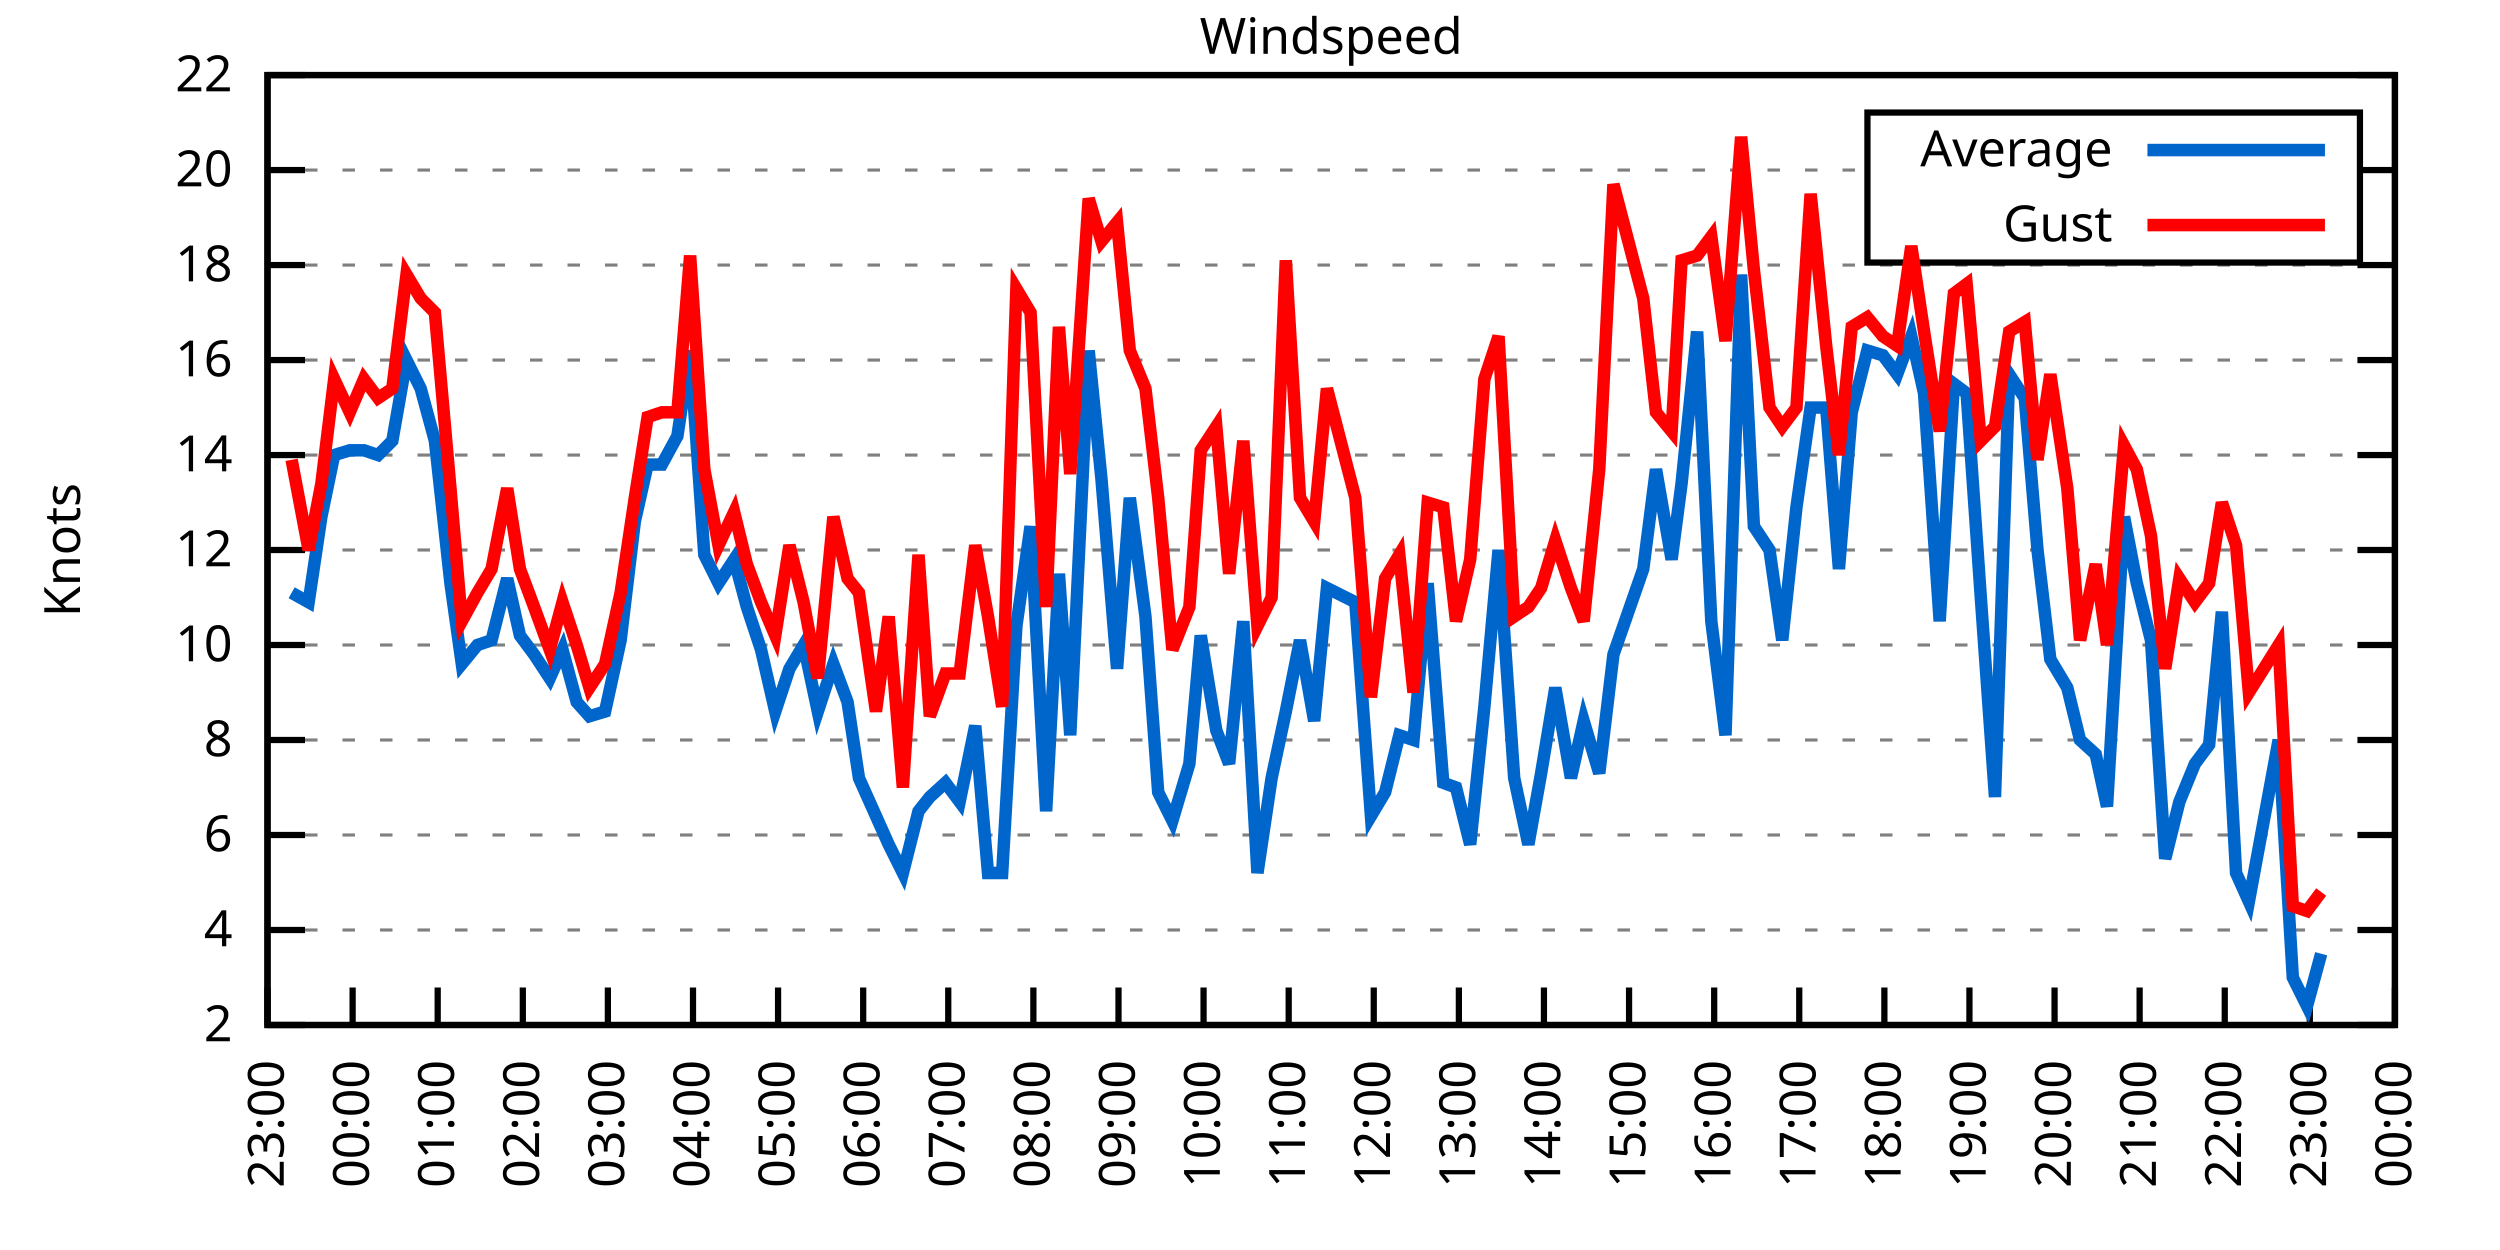
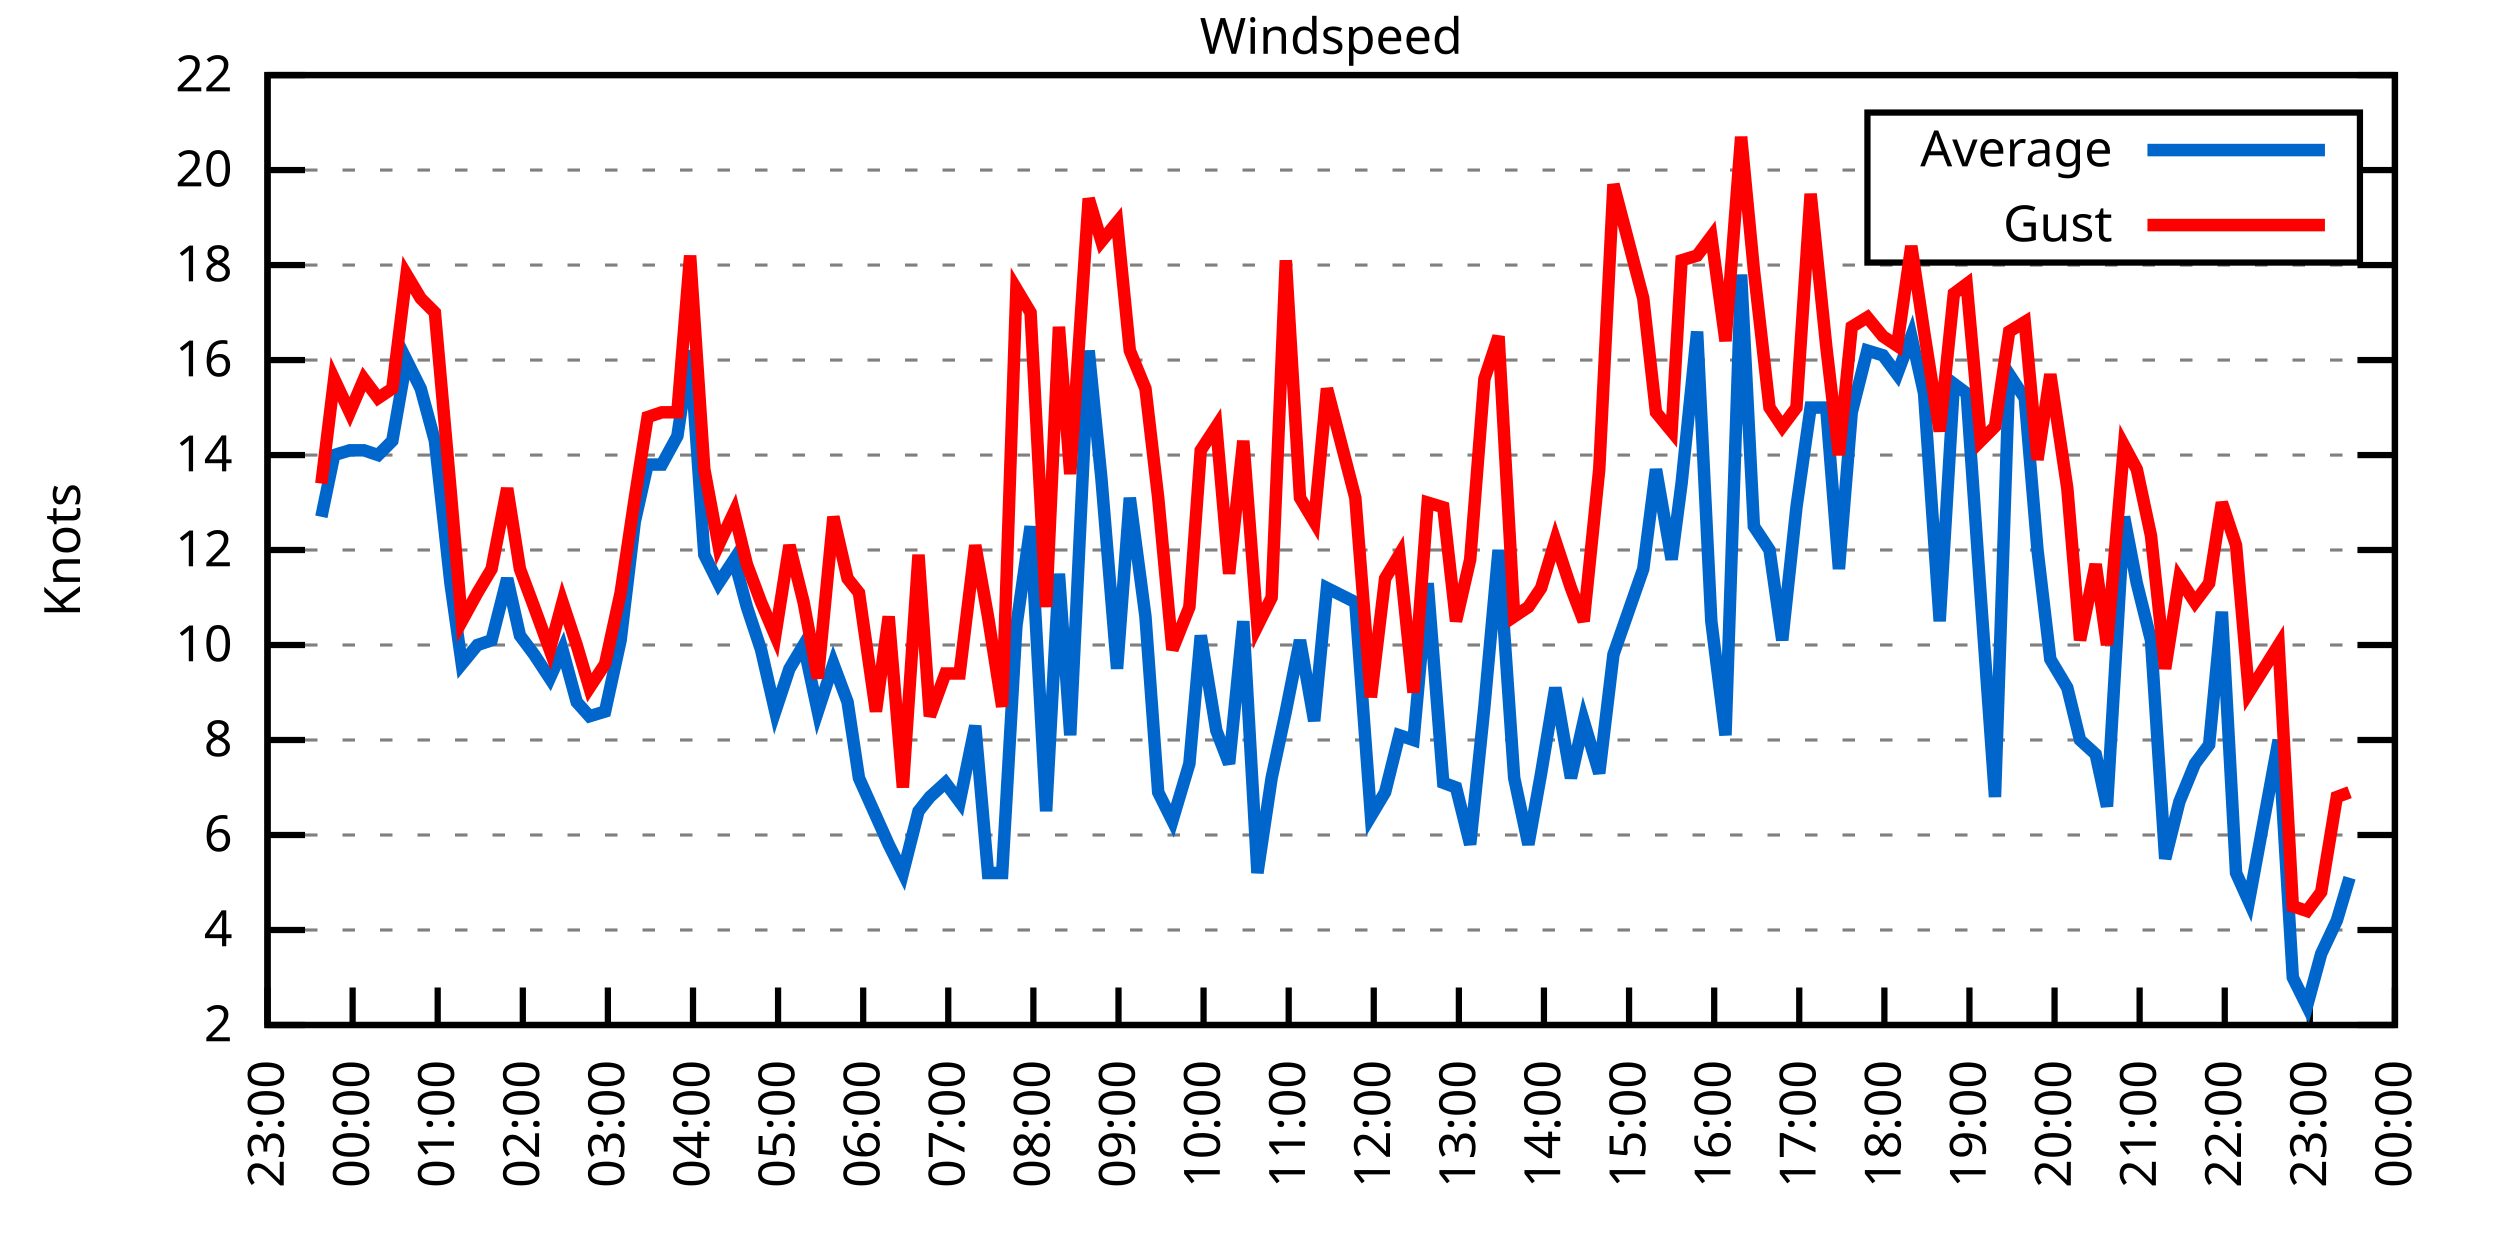
<svg xmlns="http://www.w3.org/2000/svg" xmlns:xlink="http://www.w3.org/1999/xlink" width="400" height="200" viewBox="0 0 400 200">
  <g id="gnuplot_canvas">
    <rect x="0" y="0" width="400" height="200" fill="none" />
    <defs>
      <circle id="gpDot" r="0.5" stroke-width="0.5" stroke="currentColor" />
      <path id="gpPt0" stroke-width="0.333" stroke="currentColor" d="M-1,0 h2 M0,-1 v2" />
      <path id="gpPt1" stroke-width="0.333" stroke="currentColor" d="M-1,-1 L1,1 M1,-1 L-1,1" />
      <path id="gpPt2" stroke-width="0.333" stroke="currentColor" d="M-1,0 L1,0 M0,-1 L0,1 M-1,-1 L1,1 M-1,1 L1,-1" />
      <rect id="gpPt3" stroke-width="0.333" stroke="currentColor" x="-1" y="-1" width="2" height="2" />
      <rect id="gpPt4" stroke-width="0.333" stroke="currentColor" fill="currentColor" x="-1" y="-1" width="2" height="2" />
      <circle id="gpPt5" stroke-width="0.333" stroke="currentColor" cx="0" cy="0" r="1" />
      <use xlink:href="#gpPt5" id="gpPt6" fill="currentColor" stroke="none" />
      <path id="gpPt7" stroke-width="0.333" stroke="currentColor" d="M0,-1.33 L-1.33,0.67 L1.33,0.67 z" />
      <use xlink:href="#gpPt7" id="gpPt8" fill="currentColor" stroke="none" />
      <use xlink:href="#gpPt7" id="gpPt9" stroke="currentColor" transform="rotate(180)" />
      <use xlink:href="#gpPt9" id="gpPt10" fill="currentColor" stroke="none" />
      <use xlink:href="#gpPt3" id="gpPt11" stroke="currentColor" transform="rotate(45)" />
      <use xlink:href="#gpPt11" id="gpPt12" fill="currentColor" stroke="none" />
      <path id="gpPt13" stroke-width="0.333" stroke="currentColor" d="M0,1.330 L1.265,0.411 L0.782,-1.067 L-0.782,-1.076 L-1.265,0.411 z" />
      <use xlink:href="#gpPt13" id="gpPt14" fill="currentColor" stroke="none" />
      <filter id="textbox" filterUnits="objectBoundingBox" x="0" y="0" height="1" width="1">
        <feFlood flood-color="white" flood-opacity="1" result="bgnd" />
        <feComposite in="SourceGraphic" in2="bgnd" operator="atop" />
      </filter>
      <filter id="greybox" filterUnits="objectBoundingBox" x="0" y="0" height="1" width="1">
        <feFlood flood-color="lightgrey" flood-opacity="1" result="grey" />
        <feComposite in="SourceGraphic" in2="grey" operator="atop" />
      </filter>
    </defs>
    <g fill="none" color="white" stroke="currentColor" stroke-width="1.00" stroke-linecap="butt" stroke-linejoin="miter">
</g>
    <g fill="none" color="black" stroke="currentColor" stroke-width="1.00" stroke-linecap="butt" stroke-linejoin="miter">
      <g stroke="none" shape-rendering="crispEdges">
        <polygon fill="rgb(255, 255, 255)" points="42.80,164.00 383.18,164.00 383.18,12.02 42.80,12.02 " />
      </g>
    </g>
    <g fill="none" color="black" stroke="currentColor" stroke-width="1.00" stroke-linecap="butt" stroke-linejoin="miter">
</g>
    <g fill="none" color="black" stroke="black" stroke-width="0.50" stroke-linecap="butt" stroke-linejoin="miter">
</g>
    <g fill="none" color="gray" stroke="currentColor" stroke-width="0.50" stroke-linecap="butt" stroke-linejoin="miter">
      <path stroke="gray" stroke-dasharray="2,4" class="gridline" d="M42.80,164.00 L383.19,164.00  " />
    </g>
    <g fill="none" color="gray" stroke="gray" stroke-width="1.00" stroke-linecap="butt" stroke-linejoin="miter">
</g>
    <g fill="none" color="black" stroke="currentColor" stroke-width="1.00" stroke-linecap="butt" stroke-linejoin="miter">
      <path stroke="black" d="M42.80,164.00 L48.80,164.00 M383.19,164.00 L377.19,164.00  " />
      <g transform="translate(37.20,166.60)" stroke="none" fill="black" font-family="Sans" font-size="8.00" text-anchor="end">
        <text>
          <tspan font-family="Sans"> 2</tspan>
        </text>
      </g>
    </g>
    <g fill="none" color="black" stroke="currentColor" stroke-width="1.00" stroke-linecap="butt" stroke-linejoin="miter">
</g>
    <g fill="none" color="black" stroke="black" stroke-width="0.50" stroke-linecap="butt" stroke-linejoin="miter">
</g>
    <g fill="none" color="gray" stroke="currentColor" stroke-width="0.50" stroke-linecap="butt" stroke-linejoin="miter">
      <path stroke="gray" stroke-dasharray="2,4" class="gridline" d="M42.80,148.80 L383.19,148.80  " />
    </g>
    <g fill="none" color="gray" stroke="gray" stroke-width="1.00" stroke-linecap="butt" stroke-linejoin="miter">
</g>
    <g fill="none" color="black" stroke="currentColor" stroke-width="1.00" stroke-linecap="butt" stroke-linejoin="miter">
      <path stroke="black" d="M42.80,148.80 L48.80,148.80 M383.19,148.80 L377.19,148.80  " />
      <g transform="translate(37.20,151.40)" stroke="none" fill="black" font-family="Sans" font-size="8.00" text-anchor="end">
        <text>
          <tspan font-family="Sans"> 4</tspan>
        </text>
      </g>
    </g>
    <g fill="none" color="black" stroke="currentColor" stroke-width="1.00" stroke-linecap="butt" stroke-linejoin="miter">
</g>
    <g fill="none" color="black" stroke="black" stroke-width="0.50" stroke-linecap="butt" stroke-linejoin="miter">
</g>
    <g fill="none" color="gray" stroke="currentColor" stroke-width="0.50" stroke-linecap="butt" stroke-linejoin="miter">
      <path stroke="gray" stroke-dasharray="2,4" class="gridline" d="M42.80,133.60 L383.19,133.60  " />
    </g>
    <g fill="none" color="gray" stroke="gray" stroke-width="1.00" stroke-linecap="butt" stroke-linejoin="miter">
</g>
    <g fill="none" color="black" stroke="currentColor" stroke-width="1.00" stroke-linecap="butt" stroke-linejoin="miter">
      <path stroke="black" d="M42.80,133.60 L48.80,133.60 M383.19,133.60 L377.19,133.60  " />
      <g transform="translate(37.20,136.20)" stroke="none" fill="black" font-family="Sans" font-size="8.00" text-anchor="end">
        <text>
          <tspan font-family="Sans"> 6</tspan>
        </text>
      </g>
    </g>
    <g fill="none" color="black" stroke="currentColor" stroke-width="1.00" stroke-linecap="butt" stroke-linejoin="miter">
</g>
    <g fill="none" color="black" stroke="black" stroke-width="0.50" stroke-linecap="butt" stroke-linejoin="miter">
</g>
    <g fill="none" color="gray" stroke="currentColor" stroke-width="0.50" stroke-linecap="butt" stroke-linejoin="miter">
      <path stroke="gray" stroke-dasharray="2,4" class="gridline" d="M42.80,118.40 L383.19,118.40  " />
    </g>
    <g fill="none" color="gray" stroke="gray" stroke-width="1.00" stroke-linecap="butt" stroke-linejoin="miter">
</g>
    <g fill="none" color="black" stroke="currentColor" stroke-width="1.00" stroke-linecap="butt" stroke-linejoin="miter">
      <path stroke="black" d="M42.80,118.40 L48.80,118.40 M383.19,118.40 L377.19,118.40  " />
      <g transform="translate(37.20,121.00)" stroke="none" fill="black" font-family="Sans" font-size="8.00" text-anchor="end">
        <text>
          <tspan font-family="Sans"> 8</tspan>
        </text>
      </g>
    </g>
    <g fill="none" color="black" stroke="currentColor" stroke-width="1.00" stroke-linecap="butt" stroke-linejoin="miter">
</g>
    <g fill="none" color="black" stroke="black" stroke-width="0.50" stroke-linecap="butt" stroke-linejoin="miter">
</g>
    <g fill="none" color="gray" stroke="currentColor" stroke-width="0.50" stroke-linecap="butt" stroke-linejoin="miter">
      <path stroke="gray" stroke-dasharray="2,4" class="gridline" d="M42.80,103.20 L383.19,103.20  " />
    </g>
    <g fill="none" color="gray" stroke="gray" stroke-width="1.00" stroke-linecap="butt" stroke-linejoin="miter">
</g>
    <g fill="none" color="black" stroke="currentColor" stroke-width="1.00" stroke-linecap="butt" stroke-linejoin="miter">
      <path stroke="black" d="M42.80,103.20 L48.80,103.20 M383.19,103.20 L377.19,103.20  " />
      <g transform="translate(37.20,105.80)" stroke="none" fill="black" font-family="Sans" font-size="8.00" text-anchor="end">
        <text>
          <tspan font-family="Sans"> 10</tspan>
        </text>
      </g>
    </g>
    <g fill="none" color="black" stroke="currentColor" stroke-width="1.00" stroke-linecap="butt" stroke-linejoin="miter">
</g>
    <g fill="none" color="black" stroke="black" stroke-width="0.50" stroke-linecap="butt" stroke-linejoin="miter">
</g>
    <g fill="none" color="gray" stroke="currentColor" stroke-width="0.50" stroke-linecap="butt" stroke-linejoin="miter">
      <path stroke="gray" stroke-dasharray="2,4" class="gridline" d="M42.80,88.00 L383.19,88.00  " />
    </g>
    <g fill="none" color="gray" stroke="gray" stroke-width="1.00" stroke-linecap="butt" stroke-linejoin="miter">
</g>
    <g fill="none" color="black" stroke="currentColor" stroke-width="1.00" stroke-linecap="butt" stroke-linejoin="miter">
      <path stroke="black" d="M42.80,88.00 L48.80,88.00 M383.19,88.00 L377.19,88.00  " />
      <g transform="translate(37.20,90.60)" stroke="none" fill="black" font-family="Sans" font-size="8.00" text-anchor="end">
        <text>
          <tspan font-family="Sans"> 12</tspan>
        </text>
      </g>
    </g>
    <g fill="none" color="black" stroke="currentColor" stroke-width="1.00" stroke-linecap="butt" stroke-linejoin="miter">
</g>
    <g fill="none" color="black" stroke="black" stroke-width="0.50" stroke-linecap="butt" stroke-linejoin="miter">
</g>
    <g fill="none" color="gray" stroke="currentColor" stroke-width="0.50" stroke-linecap="butt" stroke-linejoin="miter">
      <path stroke="gray" stroke-dasharray="2,4" class="gridline" d="M42.80,72.81 L383.19,72.81  " />
    </g>
    <g fill="none" color="gray" stroke="gray" stroke-width="1.00" stroke-linecap="butt" stroke-linejoin="miter">
</g>
    <g fill="none" color="black" stroke="currentColor" stroke-width="1.00" stroke-linecap="butt" stroke-linejoin="miter">
      <path stroke="black" d="M42.80,72.81 L48.80,72.81 M383.19,72.81 L377.19,72.81  " />
      <g transform="translate(37.20,75.41)" stroke="none" fill="black" font-family="Sans" font-size="8.00" text-anchor="end">
        <text>
          <tspan font-family="Sans"> 14</tspan>
        </text>
      </g>
    </g>
    <g fill="none" color="black" stroke="currentColor" stroke-width="1.00" stroke-linecap="butt" stroke-linejoin="miter">
</g>
    <g fill="none" color="black" stroke="black" stroke-width="0.50" stroke-linecap="butt" stroke-linejoin="miter">
</g>
    <g fill="none" color="gray" stroke="currentColor" stroke-width="0.50" stroke-linecap="butt" stroke-linejoin="miter">
      <path stroke="gray" stroke-dasharray="2,4" class="gridline" d="M42.80,57.61 L383.19,57.61  " />
    </g>
    <g fill="none" color="gray" stroke="gray" stroke-width="1.00" stroke-linecap="butt" stroke-linejoin="miter">
</g>
    <g fill="none" color="black" stroke="currentColor" stroke-width="1.00" stroke-linecap="butt" stroke-linejoin="miter">
      <path stroke="black" d="M42.80,57.61 L48.80,57.61 M383.19,57.61 L377.19,57.61  " />
      <g transform="translate(37.20,60.21)" stroke="none" fill="black" font-family="Sans" font-size="8.00" text-anchor="end">
        <text>
          <tspan font-family="Sans"> 16</tspan>
        </text>
      </g>
    </g>
    <g fill="none" color="black" stroke="currentColor" stroke-width="1.00" stroke-linecap="butt" stroke-linejoin="miter">
</g>
    <g fill="none" color="black" stroke="black" stroke-width="0.50" stroke-linecap="butt" stroke-linejoin="miter">
</g>
    <g fill="none" color="gray" stroke="currentColor" stroke-width="0.50" stroke-linecap="butt" stroke-linejoin="miter">
      <path stroke="gray" stroke-dasharray="2,4" class="gridline" d="M42.80,42.41 L383.19,42.41  " />
    </g>
    <g fill="none" color="gray" stroke="gray" stroke-width="1.00" stroke-linecap="butt" stroke-linejoin="miter">
</g>
    <g fill="none" color="black" stroke="currentColor" stroke-width="1.00" stroke-linecap="butt" stroke-linejoin="miter">
      <path stroke="black" d="M42.80,42.41 L48.80,42.41 M383.19,42.41 L377.19,42.41  " />
      <g transform="translate(37.20,45.01)" stroke="none" fill="black" font-family="Sans" font-size="8.00" text-anchor="end">
        <text>
          <tspan font-family="Sans"> 18</tspan>
        </text>
      </g>
    </g>
    <g fill="none" color="black" stroke="currentColor" stroke-width="1.00" stroke-linecap="butt" stroke-linejoin="miter">
</g>
    <g fill="none" color="black" stroke="black" stroke-width="0.50" stroke-linecap="butt" stroke-linejoin="miter">
</g>
    <g fill="none" color="gray" stroke="currentColor" stroke-width="0.50" stroke-linecap="butt" stroke-linejoin="miter">
      <path stroke="gray" stroke-dasharray="2,4" class="gridline" d="M42.80,27.21 L298.79,27.21 M377.59,27.21 L383.19,27.21  " />
    </g>
    <g fill="none" color="gray" stroke="gray" stroke-width="1.00" stroke-linecap="butt" stroke-linejoin="miter">
</g>
    <g fill="none" color="black" stroke="currentColor" stroke-width="1.00" stroke-linecap="butt" stroke-linejoin="miter">
      <path stroke="black" d="M42.80,27.21 L48.80,27.21 M383.19,27.21 L377.19,27.21  " />
      <g transform="translate(37.20,29.81)" stroke="none" fill="black" font-family="Sans" font-size="8.00" text-anchor="end">
        <text>
          <tspan font-family="Sans"> 20</tspan>
        </text>
      </g>
    </g>
    <g fill="none" color="black" stroke="currentColor" stroke-width="1.00" stroke-linecap="butt" stroke-linejoin="miter">
</g>
    <g fill="none" color="black" stroke="black" stroke-width="0.50" stroke-linecap="butt" stroke-linejoin="miter">
</g>
    <g fill="none" color="gray" stroke="currentColor" stroke-width="0.50" stroke-linecap="butt" stroke-linejoin="miter">
      <path stroke="gray" stroke-dasharray="2,4" class="gridline" d="M42.80,12.01 L383.19,12.01  " />
    </g>
    <g fill="none" color="gray" stroke="gray" stroke-width="1.00" stroke-linecap="butt" stroke-linejoin="miter">
</g>
    <g fill="none" color="black" stroke="currentColor" stroke-width="1.00" stroke-linecap="butt" stroke-linejoin="miter">
      <path stroke="black" d="M42.80,12.01 L48.80,12.01 M383.19,12.01 L377.19,12.01  " />
      <g transform="translate(37.20,14.61)" stroke="none" fill="black" font-family="Sans" font-size="8.00" text-anchor="end">
        <text>
          <tspan font-family="Sans"> 22</tspan>
        </text>
      </g>
    </g>
    <g fill="none" color="black" stroke="currentColor" stroke-width="1.00" stroke-linecap="butt" stroke-linejoin="miter">
      <path stroke="black" d="M42.80,164.00 L42.80,158.00  " />
      <g transform="translate(45.40,169.60) rotate(270.00)" stroke="none" fill="black" font-family="Sans" font-size="8.00" text-anchor="end">
        <text>
          <tspan font-family="Sans">23:00</tspan>
        </text>
      </g>
    </g>
    <g fill="none" color="black" stroke="currentColor" stroke-width="1.00" stroke-linecap="butt" stroke-linejoin="miter">
      <path stroke="black" d="M56.42,164.00 L56.42,158.00  " />
      <g transform="translate(59.02,169.60) rotate(270.00)" stroke="none" fill="black" font-family="Sans" font-size="8.00" text-anchor="end">
        <text>
          <tspan font-family="Sans">00:00</tspan>
        </text>
      </g>
    </g>
    <g fill="none" color="black" stroke="currentColor" stroke-width="1.00" stroke-linecap="butt" stroke-linejoin="miter">
      <path stroke="black" d="M70.03,164.00 L70.03,158.00  " />
      <g transform="translate(72.63,169.60) rotate(270.00)" stroke="none" fill="black" font-family="Sans" font-size="8.00" text-anchor="end">
        <text>
          <tspan font-family="Sans">01:00</tspan>
        </text>
      </g>
    </g>
    <g fill="none" color="black" stroke="currentColor" stroke-width="1.00" stroke-linecap="butt" stroke-linejoin="miter">
      <path stroke="black" d="M83.65,164.00 L83.65,158.00  " />
      <g transform="translate(86.25,169.60) rotate(270.00)" stroke="none" fill="black" font-family="Sans" font-size="8.00" text-anchor="end">
        <text>
          <tspan font-family="Sans">02:00</tspan>
        </text>
      </g>
    </g>
    <g fill="none" color="black" stroke="currentColor" stroke-width="1.00" stroke-linecap="butt" stroke-linejoin="miter">
      <path stroke="black" d="M97.26,164.00 L97.26,158.00  " />
      <g transform="translate(99.86,169.60) rotate(270.00)" stroke="none" fill="black" font-family="Sans" font-size="8.00" text-anchor="end">
        <text>
          <tspan font-family="Sans">03:00</tspan>
        </text>
      </g>
    </g>
    <g fill="none" color="black" stroke="currentColor" stroke-width="1.00" stroke-linecap="butt" stroke-linejoin="miter">
      <path stroke="black" d="M110.88,164.00 L110.88,158.00  " />
      <g transform="translate(113.48,169.60) rotate(270.00)" stroke="none" fill="black" font-family="Sans" font-size="8.00" text-anchor="end">
        <text>
          <tspan font-family="Sans">04:00</tspan>
        </text>
      </g>
    </g>
    <g fill="none" color="black" stroke="currentColor" stroke-width="1.00" stroke-linecap="butt" stroke-linejoin="miter">
      <path stroke="black" d="M124.49,164.00 L124.49,158.00  " />
      <g transform="translate(127.09,169.60) rotate(270.00)" stroke="none" fill="black" font-family="Sans" font-size="8.00" text-anchor="end">
        <text>
          <tspan font-family="Sans">05:00</tspan>
        </text>
      </g>
    </g>
    <g fill="none" color="black" stroke="currentColor" stroke-width="1.00" stroke-linecap="butt" stroke-linejoin="miter">
      <path stroke="black" d="M138.11,164.00 L138.11,158.00  " />
      <g transform="translate(140.71,169.60) rotate(270.00)" stroke="none" fill="black" font-family="Sans" font-size="8.00" text-anchor="end">
        <text>
          <tspan font-family="Sans">06:00</tspan>
        </text>
      </g>
    </g>
    <g fill="none" color="black" stroke="currentColor" stroke-width="1.00" stroke-linecap="butt" stroke-linejoin="miter">
      <path stroke="black" d="M151.72,164.00 L151.72,158.00  " />
      <g transform="translate(154.32,169.60) rotate(270.00)" stroke="none" fill="black" font-family="Sans" font-size="8.00" text-anchor="end">
        <text>
          <tspan font-family="Sans">07:00</tspan>
        </text>
      </g>
    </g>
    <g fill="none" color="black" stroke="currentColor" stroke-width="1.00" stroke-linecap="butt" stroke-linejoin="miter">
      <path stroke="black" d="M165.34,164.00 L165.34,158.00  " />
      <g transform="translate(167.94,169.60) rotate(270.00)" stroke="none" fill="black" font-family="Sans" font-size="8.00" text-anchor="end">
        <text>
          <tspan font-family="Sans">08:00</tspan>
        </text>
      </g>
    </g>
    <g fill="none" color="black" stroke="currentColor" stroke-width="1.00" stroke-linecap="butt" stroke-linejoin="miter">
      <path stroke="black" d="M178.96,164.00 L178.96,158.00  " />
      <g transform="translate(181.56,169.60) rotate(270.00)" stroke="none" fill="black" font-family="Sans" font-size="8.00" text-anchor="end">
        <text>
          <tspan font-family="Sans">09:00</tspan>
        </text>
      </g>
    </g>
    <g fill="none" color="black" stroke="currentColor" stroke-width="1.00" stroke-linecap="butt" stroke-linejoin="miter">
      <path stroke="black" d="M192.57,164.00 L192.57,158.00  " />
      <g transform="translate(195.17,169.60) rotate(270.00)" stroke="none" fill="black" font-family="Sans" font-size="8.00" text-anchor="end">
        <text>
          <tspan font-family="Sans">10:00</tspan>
        </text>
      </g>
    </g>
    <g fill="none" color="black" stroke="currentColor" stroke-width="1.00" stroke-linecap="butt" stroke-linejoin="miter">
      <path stroke="black" d="M206.19,164.00 L206.19,158.00  " />
      <g transform="translate(208.79,169.60) rotate(270.00)" stroke="none" fill="black" font-family="Sans" font-size="8.00" text-anchor="end">
        <text>
          <tspan font-family="Sans">11:00</tspan>
        </text>
      </g>
    </g>
    <g fill="none" color="black" stroke="currentColor" stroke-width="1.00" stroke-linecap="butt" stroke-linejoin="miter">
      <path stroke="black" d="M219.80,164.00 L219.80,158.00  " />
      <g transform="translate(222.40,169.60) rotate(270.00)" stroke="none" fill="black" font-family="Sans" font-size="8.00" text-anchor="end">
        <text>
          <tspan font-family="Sans">12:00</tspan>
        </text>
      </g>
    </g>
    <g fill="none" color="black" stroke="currentColor" stroke-width="1.00" stroke-linecap="butt" stroke-linejoin="miter">
      <path stroke="black" d="M233.42,164.00 L233.42,158.00  " />
      <g transform="translate(236.02,169.60) rotate(270.00)" stroke="none" fill="black" font-family="Sans" font-size="8.00" text-anchor="end">
        <text>
          <tspan font-family="Sans">13:00</tspan>
        </text>
      </g>
    </g>
    <g fill="none" color="black" stroke="currentColor" stroke-width="1.00" stroke-linecap="butt" stroke-linejoin="miter">
      <path stroke="black" d="M247.03,164.00 L247.03,158.00  " />
      <g transform="translate(249.63,169.60) rotate(270.00)" stroke="none" fill="black" font-family="Sans" font-size="8.00" text-anchor="end">
        <text>
          <tspan font-family="Sans">14:00</tspan>
        </text>
      </g>
    </g>
    <g fill="none" color="black" stroke="currentColor" stroke-width="1.00" stroke-linecap="butt" stroke-linejoin="miter">
      <path stroke="black" d="M260.65,164.00 L260.65,158.00  " />
      <g transform="translate(263.25,169.60) rotate(270.00)" stroke="none" fill="black" font-family="Sans" font-size="8.00" text-anchor="end">
        <text>
          <tspan font-family="Sans">15:00</tspan>
        </text>
      </g>
    </g>
    <g fill="none" color="black" stroke="currentColor" stroke-width="1.00" stroke-linecap="butt" stroke-linejoin="miter">
      <path stroke="black" d="M274.27,164.00 L274.27,158.00  " />
      <g transform="translate(276.87,169.60) rotate(270.00)" stroke="none" fill="black" font-family="Sans" font-size="8.00" text-anchor="end">
        <text>
          <tspan font-family="Sans">16:00</tspan>
        </text>
      </g>
    </g>
    <g fill="none" color="black" stroke="currentColor" stroke-width="1.00" stroke-linecap="butt" stroke-linejoin="miter">
      <path stroke="black" d="M287.88,164.00 L287.88,158.00  " />
      <g transform="translate(290.48,169.60) rotate(270.00)" stroke="none" fill="black" font-family="Sans" font-size="8.00" text-anchor="end">
        <text>
          <tspan font-family="Sans">17:00</tspan>
        </text>
      </g>
    </g>
    <g fill="none" color="black" stroke="currentColor" stroke-width="1.00" stroke-linecap="butt" stroke-linejoin="miter">
      <path stroke="black" d="M301.50,164.00 L301.50,158.00  " />
      <g transform="translate(304.10,169.60) rotate(270.00)" stroke="none" fill="black" font-family="Sans" font-size="8.00" text-anchor="end">
        <text>
          <tspan font-family="Sans">18:00</tspan>
        </text>
      </g>
    </g>
    <g fill="none" color="black" stroke="currentColor" stroke-width="1.00" stroke-linecap="butt" stroke-linejoin="miter">
      <path stroke="black" d="M315.11,164.00 L315.11,158.00  " />
      <g transform="translate(317.71,169.60) rotate(270.00)" stroke="none" fill="black" font-family="Sans" font-size="8.00" text-anchor="end">
        <text>
          <tspan font-family="Sans">19:00</tspan>
        </text>
      </g>
    </g>
    <g fill="none" color="black" stroke="currentColor" stroke-width="1.00" stroke-linecap="butt" stroke-linejoin="miter">
      <path stroke="black" d="M328.73,164.00 L328.73,158.00  " />
      <g transform="translate(331.33,169.60) rotate(270.00)" stroke="none" fill="black" font-family="Sans" font-size="8.00" text-anchor="end">
        <text>
          <tspan font-family="Sans">20:00</tspan>
        </text>
      </g>
    </g>
    <g fill="none" color="black" stroke="currentColor" stroke-width="1.00" stroke-linecap="butt" stroke-linejoin="miter">
      <path stroke="black" d="M342.34,164.00 L342.34,158.00  " />
      <g transform="translate(344.94,169.60) rotate(270.00)" stroke="none" fill="black" font-family="Sans" font-size="8.00" text-anchor="end">
        <text>
          <tspan font-family="Sans">21:00</tspan>
        </text>
      </g>
    </g>
    <g fill="none" color="black" stroke="currentColor" stroke-width="1.00" stroke-linecap="butt" stroke-linejoin="miter">
      <path stroke="black" d="M355.96,164.00 L355.96,158.00  " />
      <g transform="translate(358.56,169.60) rotate(270.00)" stroke="none" fill="black" font-family="Sans" font-size="8.00" text-anchor="end">
        <text>
          <tspan font-family="Sans">22:00</tspan>
        </text>
      </g>
    </g>
    <g fill="none" color="black" stroke="currentColor" stroke-width="1.00" stroke-linecap="butt" stroke-linejoin="miter">
      <path stroke="black" d="M369.57,164.00 L369.57,158.00  " />
      <g transform="translate(372.17,169.60) rotate(270.00)" stroke="none" fill="black" font-family="Sans" font-size="8.00" text-anchor="end">
        <text>
          <tspan font-family="Sans">23:00</tspan>
        </text>
      </g>
    </g>
    <g fill="none" color="black" stroke="currentColor" stroke-width="1.00" stroke-linecap="butt" stroke-linejoin="miter">
      <path stroke="black" d="M383.19,164.00 L383.19,158.00  " />
      <g transform="translate(385.79,169.60) rotate(270.00)" stroke="none" fill="black" font-family="Sans" font-size="8.00" text-anchor="end">
        <text>
          <tspan font-family="Sans">00:00</tspan>
        </text>
      </g>
    </g>
    <g fill="none" color="black" stroke="currentColor" stroke-width="1.00" stroke-linecap="butt" stroke-linejoin="miter">
</g>
    <g fill="none" color="black" stroke="currentColor" stroke-width="1.00" stroke-linecap="butt" stroke-linejoin="miter">
      <path stroke="black" d="M42.80,12.01 L42.80,164.00 L383.19,164.00 L383.19,12.01 L42.80,12.01 Z  " />
    </g>
    <g fill="none" color="black" stroke="currentColor" stroke-width="1.00" stroke-linecap="butt" stroke-linejoin="miter">
</g>
    <g fill="none" color="black" stroke="currentColor" stroke-width="1.00" stroke-linecap="butt" stroke-linejoin="miter">
      <path stroke="black" d="M298.79,42.01 L298.79,18.01 L377.59,18.01 L377.59,42.01 L298.79,42.01 Z  " />
    </g>
    <g id="Windspeed_plot_1">
      <g fill="none" color="white" stroke="black" stroke-width="2.00" stroke-linecap="butt" stroke-linejoin="miter">
</g>
      <g fill="none" color="black" stroke="currentColor" stroke-width="2.00" stroke-linecap="butt" stroke-linejoin="miter">
        <g transform="translate(337.99,26.61)" stroke="none" fill="black" font-family="Sans" font-size="8.00" text-anchor="end">
          <text>
            <tspan font-family="Sans">Average</tspan>
          </text>
        </g>
      </g>
      <g fill="none" color="black" stroke="currentColor" stroke-width="2.00" stroke-linecap="butt" stroke-linejoin="miter">
-         <path stroke="rgb(  0, 102, 204)" d="M343.59,24.01 L371.99,24.01 M46.66,94.84 L49.38,96.36 L51.42,82.69 L53.47,72.81 L55.96,72.05 L58.23,72.05   L60.50,72.81 L62.77,70.53 L65.04,57.61 L67.31,62.17 L69.58,70.53 L72.07,93.32 L73.89,106.24 L76.39,103.20   L78.65,102.44 L81.15,92.56 L83.19,101.68 L85.46,104.72 L87.96,108.52 L90.00,103.96 L92.27,112.32 L94.31,114.60   L96.81,113.84 L99.30,102.44 L101.57,83.45 L103.62,74.33 L105.89,74.33 L108.38,69.77 L110.42,56.09 L112.69,88.76   L114.96,93.32 L117.46,89.52 L119.50,97.12 L121.77,103.96 L124.04,113.84 L126.31,107.00 L128.58,103.20 L130.85,113.84   L133.34,106.24 L135.61,112.32 L137.43,124.48 L140.15,130.56 L142.19,135.12 L144.46,139.68 L146.96,129.80 L148.77,127.52   L151.27,125.24 L153.54,128.28 L156.04,116.12 L158.08,139.68 L160.35,139.68 L162.62,100.16 L164.89,84.21 L167.38,129.80   L169.43,91.80 L171.24,117.64 L174.19,56.09 L176.23,76.61 L178.73,107.00 L180.77,79.65 L183.27,98.64 L185.31,126.76   L187.58,131.32 L190.30,122.20 L192.12,101.68 L194.61,116.88 L196.66,122.20 L198.93,99.40 L201.19,139.68 L203.46,124.48   L205.73,113.84 L208.00,102.44 L210.27,115.36 L212.31,94.08 L216.85,96.36 L219.35,130.56 L221.62,126.76 L223.89,117.64   L226.16,118.40 L228.43,93.32 L230.92,125.24 L232.96,126.00 L235.23,135.12 L237.50,113.08 L239.77,88.00 L242.27,124.48   L244.54,135.12 L246.58,123.72 L248.85,110.04 L251.35,124.48 L253.39,115.36 L255.88,123.72 L258.15,104.72 L262.92,91.04   L264.96,75.09 L267.46,89.52 L269.05,77.37 L271.54,53.05 L273.81,99.40 L276.08,117.64 L278.58,43.93 L280.62,84.21   L283.12,88.00 L285.16,102.44 L287.43,81.17 L289.70,65.21 L292.19,65.21 L294.23,91.04 L296.28,65.97 L298.77,56.09   L301.27,56.85 L303.54,59.89 L305.81,53.81 L307.85,62.93 L310.35,99.40 L312.62,61.41 L314.66,62.93 L316.93,95.60   L319.20,127.52 L321.47,59.89 L323.96,63.69 L326.00,88.00 L328.05,105.48 L330.77,110.04 L332.81,118.40 L335.31,120.68   L337.12,129.04 L339.85,82.69 L341.89,93.32 L344.16,102.44 L346.43,137.40 L348.70,128.28 L351.19,122.20 L353.46,119.16   L355.50,97.88 L357.77,139.68 L359.82,144.24 L364.58,118.40 L366.85,156.40 L369.12,160.96 L371.39,152.60  " />
+         <path stroke="rgb(  0, 102, 204)" d="M343.59,24.01 L371.99,24.01 M51.42,82.69 L53.47,72.81 L55.96,72.05 L58.23,72.05 L60.50,72.81 L62.77,70.53   L65.04,57.61 L67.31,62.17 L69.58,70.53 L72.07,93.32 L73.89,106.24 L76.39,103.20 L78.65,102.44 L81.15,92.56   L83.19,101.68 L85.46,104.72 L87.96,108.52 L90.00,103.96 L92.27,112.32 L94.31,114.60 L96.81,113.84 L99.30,102.44   L101.57,83.45 L103.62,74.33 L105.89,74.33 L108.38,69.77 L110.42,56.09 L112.69,88.76 L114.96,93.32 L117.46,89.52   L119.50,97.12 L121.77,103.96 L124.04,113.84 L126.31,107.00 L128.58,103.20 L130.85,113.84 L133.34,106.24 L135.61,112.32   L137.43,124.48 L140.15,130.56 L142.19,135.12 L144.46,139.68 L146.96,129.80 L148.77,127.52 L151.27,125.24 L153.54,128.28   L156.04,116.12 L158.08,139.68 L160.35,139.68 L162.62,100.16 L164.89,84.21 L167.38,129.80 L169.43,91.80 L171.24,117.64   L174.19,56.09 L176.23,76.61 L178.73,107.00 L180.77,79.65 L183.27,98.64 L185.31,126.76 L187.58,131.32 L190.30,122.20   L192.12,101.68 L194.61,116.88 L196.66,122.20 L198.93,99.40 L201.19,139.68 L203.46,124.48 L205.73,113.84 L208.00,102.44   L210.27,115.36 L212.31,94.08 L216.85,96.36 L219.35,130.56 L221.62,126.76 L223.89,117.64 L226.16,118.40 L228.43,93.32   L230.92,125.24 L232.96,126.00 L235.23,135.12 L237.50,113.08 L239.77,88.00 L242.27,124.48 L244.54,135.12 L246.58,123.72   L248.85,110.04 L251.35,124.48 L253.39,115.36 L255.88,123.72 L258.15,104.72 L262.92,91.04 L264.96,75.09 L267.46,89.52   L269.05,77.37 L271.54,53.05 L273.81,99.40 L276.08,117.64 L278.58,43.93 L280.62,84.21 L283.12,88.00 L285.16,102.44   L287.43,81.17 L289.70,65.21 L292.19,65.21 L294.23,91.04 L296.28,65.97 L298.77,56.09 L301.27,56.85 L303.54,59.89   L305.81,53.81 L307.85,62.93 L310.35,99.40 L312.62,61.41 L314.66,62.93 L316.93,95.60 L319.20,127.52 L321.47,59.89   L323.96,63.69 L326.00,88.00 L328.05,105.48 L330.77,110.04 L332.81,118.40 L335.31,120.68 L337.12,129.04 L339.85,82.69   L341.89,93.32 L344.16,102.44 L346.43,137.40 L348.70,128.28 L351.19,122.20 L353.46,119.16 L355.50,97.88 L357.77,139.68   L359.82,144.24 L364.58,118.40 L366.85,156.40 L369.12,160.96 L371.39,152.60 L373.89,147.28 L375.93,140.44  " />
      </g>
    </g>
    <g id="Windspeed_plot_2">
      <g fill="none" color="black" stroke="currentColor" stroke-width="2.00" stroke-linecap="butt" stroke-linejoin="miter">
        <g transform="translate(337.99,38.61)" stroke="none" fill="black" font-family="Sans" font-size="8.00" text-anchor="end">
          <text>
            <tspan font-family="Sans">Gust</tspan>
          </text>
        </g>
      </g>
      <g fill="none" color="black" stroke="currentColor" stroke-width="2.00" stroke-linecap="butt" stroke-linejoin="miter">
-         <path stroke="rgb(255,   0,   0)" d="M343.59,36.01 L371.99,36.01 M46.66,73.57 L49.38,88.00 L51.42,77.37 L53.47,60.65 L55.96,65.97 L58.23,60.65   L60.50,63.69 L62.77,62.17 L65.04,43.93 L67.31,47.73 L69.58,50.01 L72.07,78.13 L73.89,99.40 L76.39,94.84   L78.65,91.04 L81.15,78.13 L83.19,91.04 L85.46,97.12 L87.96,103.96 L90.00,96.36 L92.27,103.20 L94.31,110.04   L96.81,106.24 L99.30,94.84 L101.57,79.65 L103.62,66.73 L105.89,65.97 L108.38,65.97 L110.42,40.89 L112.69,75.09   L114.96,87.25 L117.46,81.93 L119.50,90.28 L121.77,96.36 L124.04,101.68 L126.31,87.25 L128.58,96.36 L130.85,108.52   L133.34,82.69 L135.61,92.56 L137.43,94.84 L140.15,113.84 L142.19,98.64 L144.46,126.00 L146.96,88.76 L148.77,114.60   L151.27,107.76 L153.54,107.76 L156.04,87.25 L158.08,98.64 L160.35,113.08 L162.62,46.21 L164.89,50.01 L167.38,97.12   L169.43,52.29 L171.24,75.85 L174.19,31.77 L176.23,38.61 L178.73,35.57 L180.77,56.09 L183.27,62.17 L185.31,79.65   L187.58,103.96 L190.30,97.12 L192.12,72.05 L194.61,68.25 L196.66,91.80 L198.93,70.53 L201.19,100.16 L203.46,95.60   L205.73,41.65 L208.00,79.65 L210.27,83.45 L212.31,62.17 L216.85,79.65 L219.35,111.56 L221.62,92.56 L223.89,88.76   L226.16,110.80 L228.43,80.41 L230.92,81.17 L232.96,99.40 L235.23,89.52 L237.50,60.65 L239.77,53.81 L242.27,98.64   L244.54,97.12 L246.58,94.08 L248.85,86.49 L251.35,94.08 L253.39,99.40 L255.88,75.09 L258.15,29.49 L262.92,47.73   L264.96,65.97 L267.46,69.01 L269.05,41.65 L271.54,40.89 L273.81,37.85 L276.08,54.57 L278.58,21.89 L280.62,43.17   L283.12,65.21 L285.16,68.25 L287.43,65.21 L289.70,31.01 L292.19,55.33 L294.23,72.81 L296.28,52.29 L298.77,50.77   L301.27,53.81 L303.54,55.33 L305.81,39.37 L307.85,53.05 L310.35,69.01 L312.62,46.97 L314.66,45.45 L316.93,70.53   L319.20,68.25 L321.47,53.05 L323.96,51.53 L326.00,73.57 L328.05,59.89 L330.77,78.13 L332.81,102.44 L335.31,90.28   L337.12,103.20 L339.85,71.29 L341.89,75.09 L344.16,85.73 L346.43,107.00 L348.70,92.56 L351.19,96.36 L353.46,93.32   L355.50,80.41 L357.77,87.25 L359.82,110.80 L364.58,103.20 L366.85,145.00 L369.12,145.76 L371.39,142.72  " />
+         <path stroke="rgb(255,   0,   0)" d="M343.59,36.01 L371.99,36.01 M51.42,77.37 L53.47,60.65 L55.96,65.97 L58.23,60.65 L60.50,63.69 L62.77,62.17   L65.04,43.93 L67.31,47.73 L69.58,50.01 L72.07,78.13 L73.89,99.40 L76.39,94.84 L78.65,91.04 L81.15,78.13   L83.19,91.04 L85.46,97.12 L87.96,103.96 L90.00,96.36 L92.27,103.20 L94.31,110.04 L96.81,106.24 L99.30,94.84   L101.57,79.65 L103.62,66.73 L105.89,65.97 L108.38,65.97 L110.42,40.89 L112.69,75.09 L114.96,87.25 L117.46,81.93   L119.50,90.28 L121.77,96.36 L124.04,101.68 L126.31,87.25 L128.58,96.36 L130.85,108.52 L133.34,82.69 L135.61,92.56   L137.43,94.84 L140.15,113.84 L142.19,98.64 L144.46,126.00 L146.96,88.76 L148.77,114.60 L151.27,107.76 L153.54,107.76   L156.04,87.25 L158.08,98.64 L160.35,113.08 L162.62,46.21 L164.89,50.01 L167.38,97.12 L169.43,52.29 L171.24,75.85   L174.19,31.77 L176.23,38.61 L178.73,35.57 L180.77,56.09 L183.27,62.17 L185.31,79.65 L187.58,103.96 L190.30,97.12   L192.12,72.05 L194.61,68.25 L196.66,91.80 L198.93,70.53 L201.19,100.16 L203.46,95.60 L205.73,41.65 L208.00,79.65   L210.27,83.45 L212.31,62.17 L216.85,79.65 L219.35,111.56 L221.62,92.56 L223.89,88.76 L226.16,110.80 L228.43,80.41   L230.92,81.17 L232.96,99.40 L235.23,89.52 L237.50,60.65 L239.77,53.81 L242.27,98.64 L244.54,97.12 L246.58,94.08   L248.85,86.49 L251.35,94.08 L253.39,99.40 L255.88,75.09 L258.15,29.49 L262.92,47.73 L264.96,65.97 L267.46,69.01   L269.05,41.65 L271.54,40.89 L273.81,37.85 L276.08,54.57 L278.58,21.89 L280.62,43.17 L283.12,65.21 L285.16,68.25   L287.43,65.21 L289.70,31.01 L292.19,55.33 L294.23,72.81 L296.28,52.29 L298.77,50.77 L301.27,53.81 L303.54,55.33   L305.81,39.37 L307.85,53.05 L310.35,69.01 L312.62,46.97 L314.66,45.45 L316.93,70.53 L319.20,68.25 L321.47,53.05   L323.96,51.53 L326.00,73.57 L328.05,59.89 L330.77,78.13 L332.81,102.44 L335.31,90.28 L337.12,103.20 L339.85,71.29   L341.89,75.09 L344.16,85.73 L346.43,107.00 L348.70,92.56 L351.19,96.36 L353.46,93.32 L355.50,80.41 L357.77,87.25   L359.82,110.80 L364.58,103.20 L366.85,145.00 L369.12,145.76 L371.39,142.72 L373.89,127.52 L375.93,126.76  " />
      </g>
    </g>
    <g fill="none" color="black" stroke="currentColor" stroke-width="2.00" stroke-linecap="butt" stroke-linejoin="miter">
</g>
    <g fill="none" color="black" stroke="black" stroke-width="1.00" stroke-linecap="butt" stroke-linejoin="miter">
</g>
    <g fill="none" color="black" stroke="currentColor" stroke-width="1.00" stroke-linecap="butt" stroke-linejoin="miter">
      <path stroke="black" d="M42.80,12.01 L42.80,164.00 L383.19,164.00 L383.19,12.01 L42.80,12.01 Z  " />
      <g transform="translate(12.80,88.01) rotate(270.00)" stroke="none" fill="black" font-family="Sans" font-size="8.00" text-anchor="middle">
        <text>
          <tspan font-family="Sans">Knots</tspan>
        </text>
      </g>
    </g>
    <g fill="none" color="black" stroke="currentColor" stroke-width="1.00" stroke-linecap="butt" stroke-linejoin="miter">
</g>
    <g fill="none" color="black" stroke="currentColor" stroke-width="1.00" stroke-linecap="butt" stroke-linejoin="miter">
      <g transform="translate(212.99,8.61)" stroke="none" fill="black" font-family="Sans" font-size="8.00" text-anchor="middle">
        <text>
          <tspan font-family="Sans">Windspeed</tspan>
        </text>
      </g>
    </g>
    <g fill="none" color="black" stroke="currentColor" stroke-width="1.00" stroke-linecap="butt" stroke-linejoin="miter">
</g>
  </g>
</svg>
